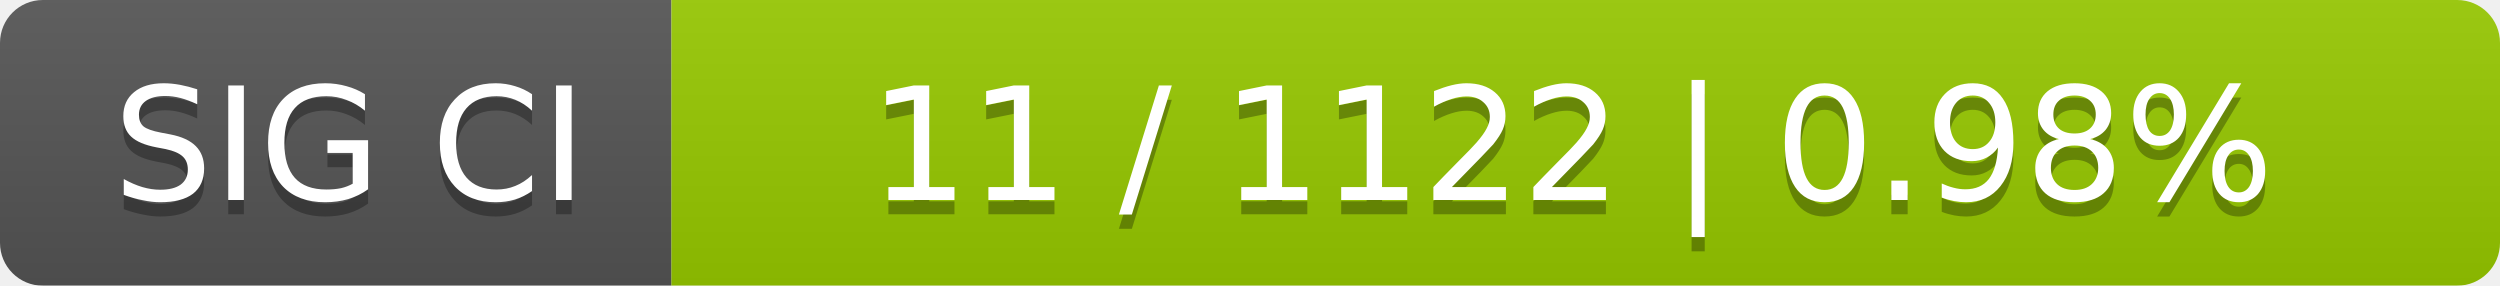
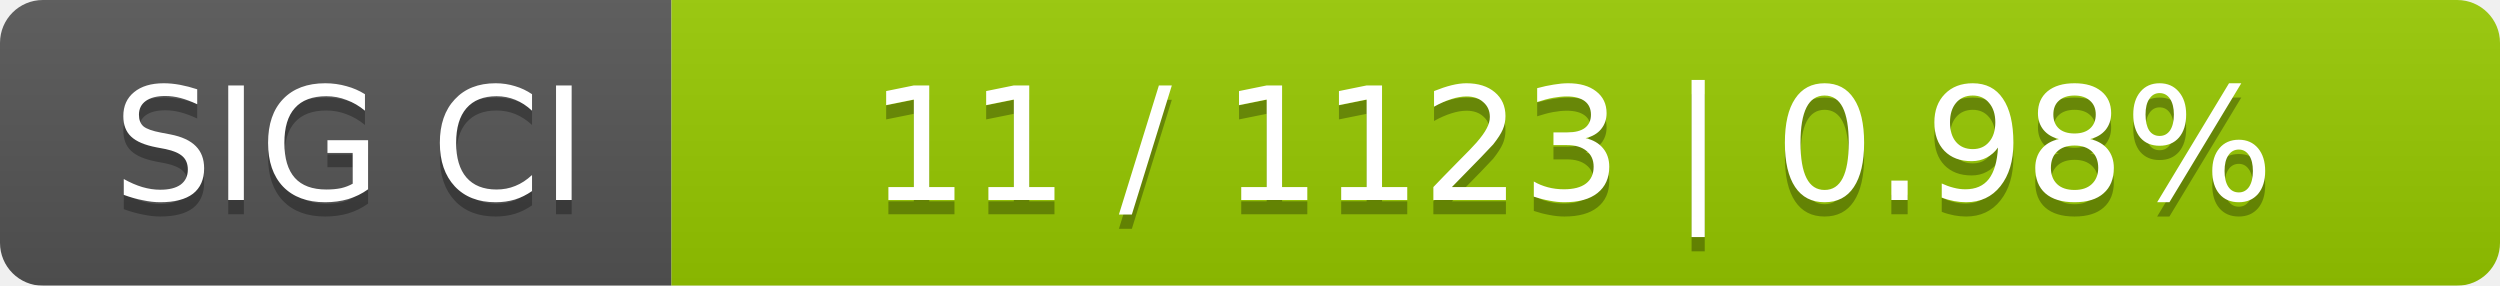
<svg xmlns="http://www.w3.org/2000/svg" width="175" height="20">
  <linearGradient id="smooth" x2="0" y2="100%">
    <stop offset="0" stop-color="#bbb" stop-opacity=".1" />
    <stop offset="1" stop-opacity=".1" />
  </linearGradient>
  <mask id="round">
    <rect width="175" height="20" rx="3" fill="#fff" />
  </mask>
  <g mask="url(#round)">
    <rect width="47" height="20" fill="#555" />
    <rect x="47" width="128" height="20" fill="#97ca00" />
    <rect width="175" height="20" fill="url(#smooth)" />
  </g>
  <g fill="#fff" text-anchor="middle" font-family="DejaVu Sans,Verdana,Geneva,sans-serif" font-size="11">
    <text x="24.5" y="15" fill="#010101" fill-opacity=".3">SIG CI</text>
    <text x="24.5" y="14">SIG CI</text>
-     <text x="110" y="15" fill="#010101" fill-opacity=".3">11 / 1122    |    0.98%</text>
-     <text x="110" y="14">11 / 1122    |    0.98%</text>
+     <text x="110" y="15" fill="#010101" fill-opacity=".3">11 / 1123    |    0.98%</text>
+     <text x="110" y="14">11 / 1123    |    0.98%</text>
  </g>
</svg>
